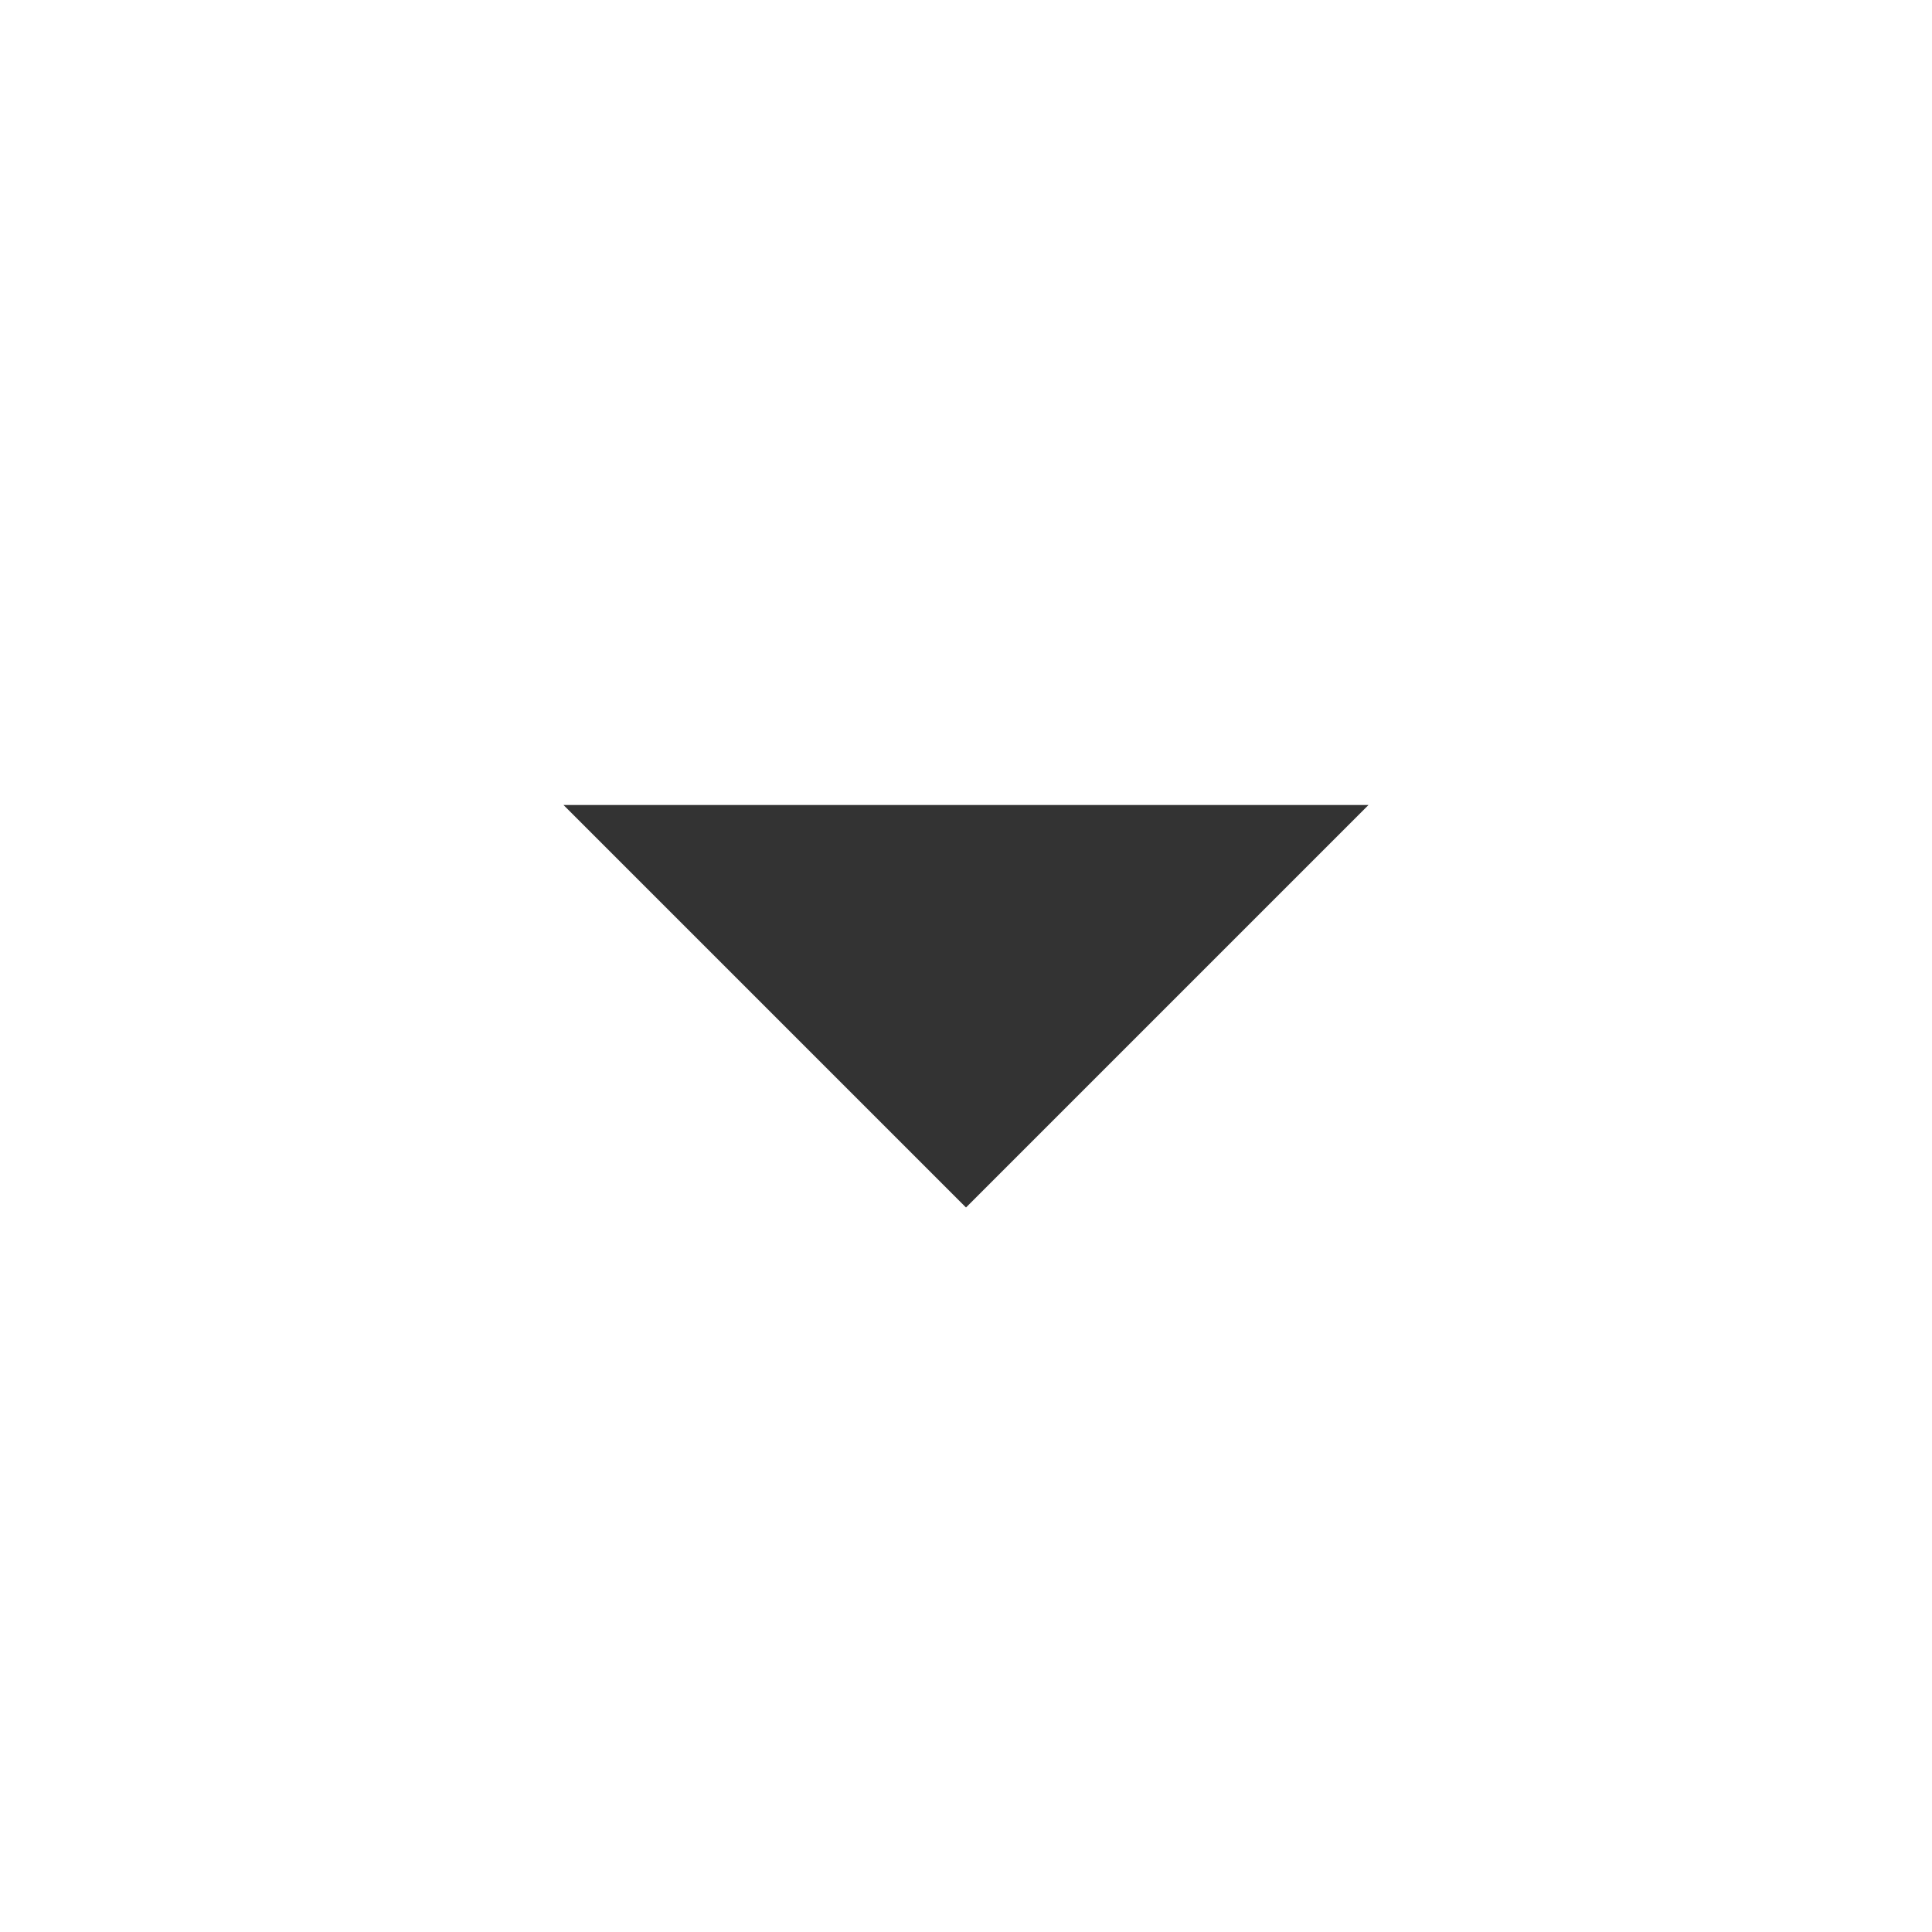
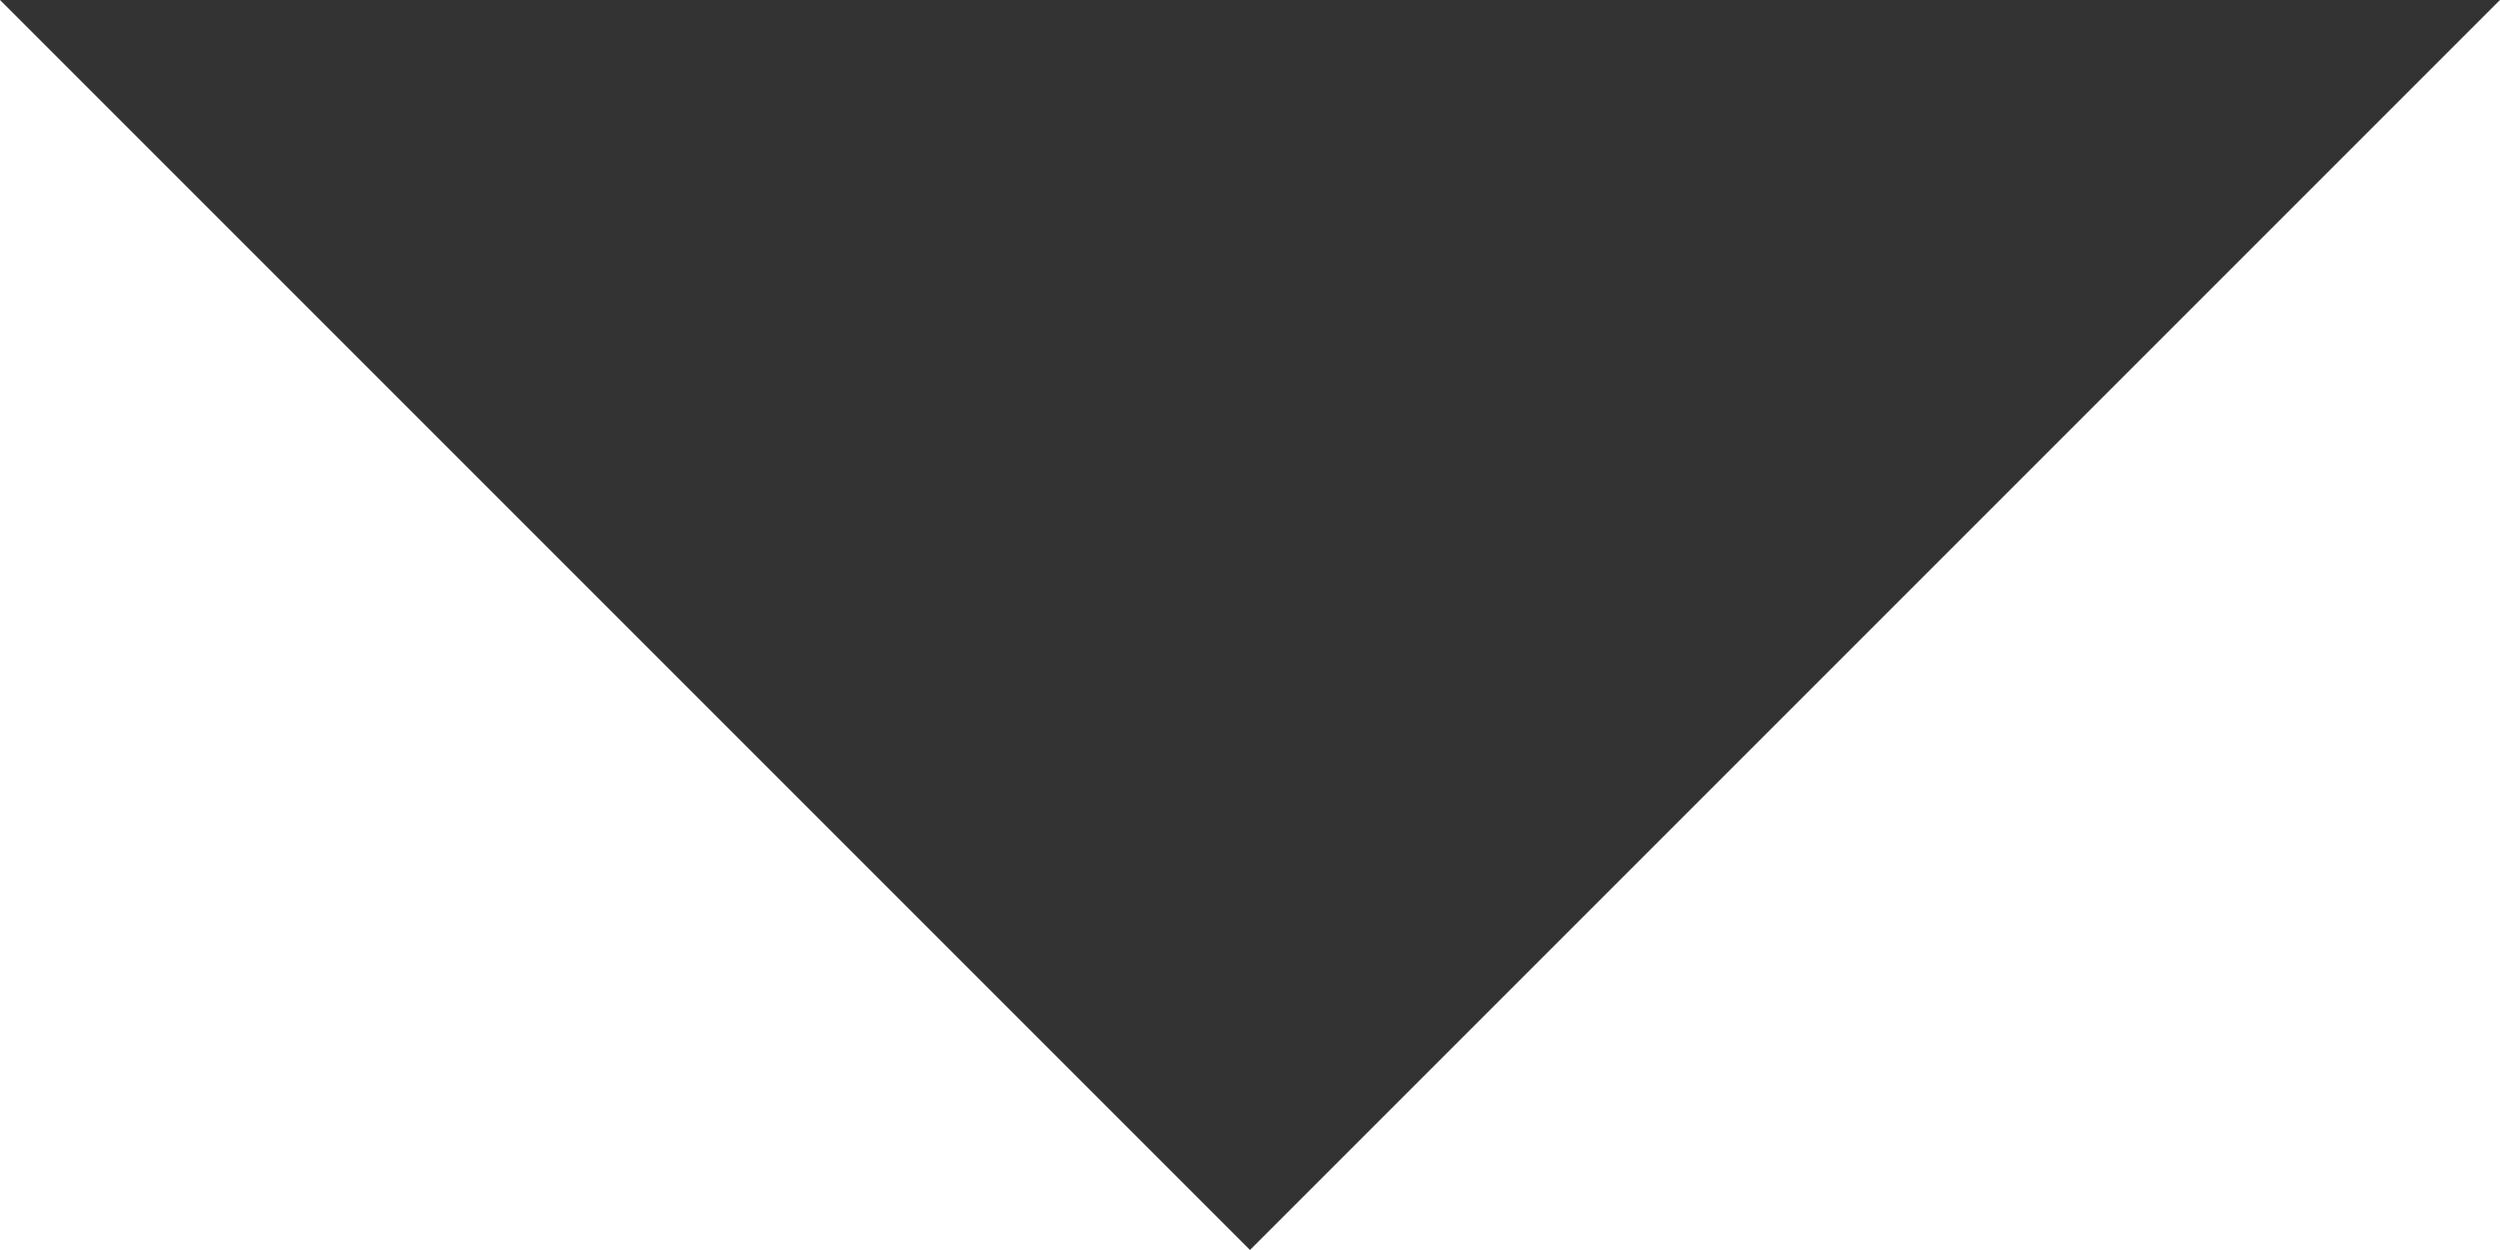
- <svg xmlns="http://www.w3.org/2000/svg" width="24" height="24" viewBox="0 0 24 24" fill="none">
-   <path d="M7 10L12 15L17 10H7Z" fill="#333333" />
+ <svg xmlns="http://www.w3.org/2000/svg" width="10" height="5" viewBox="0 0 10 5" fill="none">
+   <path d="M0 0L5 5L10 0H0Z" fill="#333333" />
</svg>
